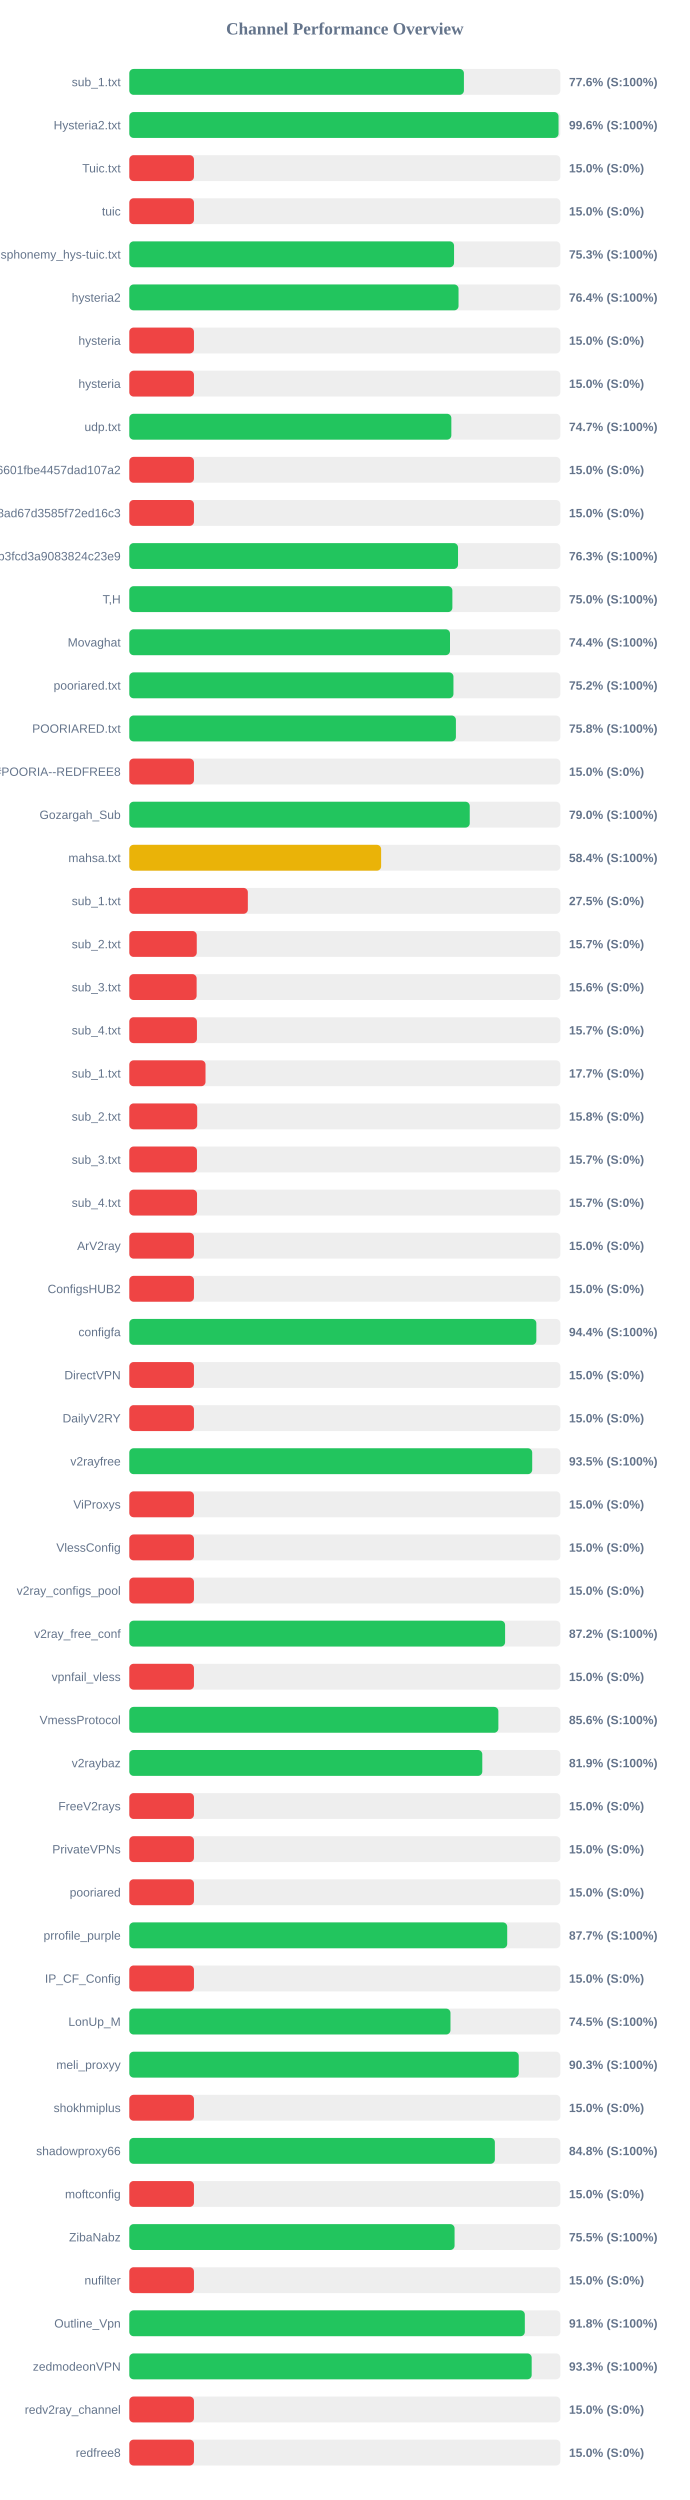
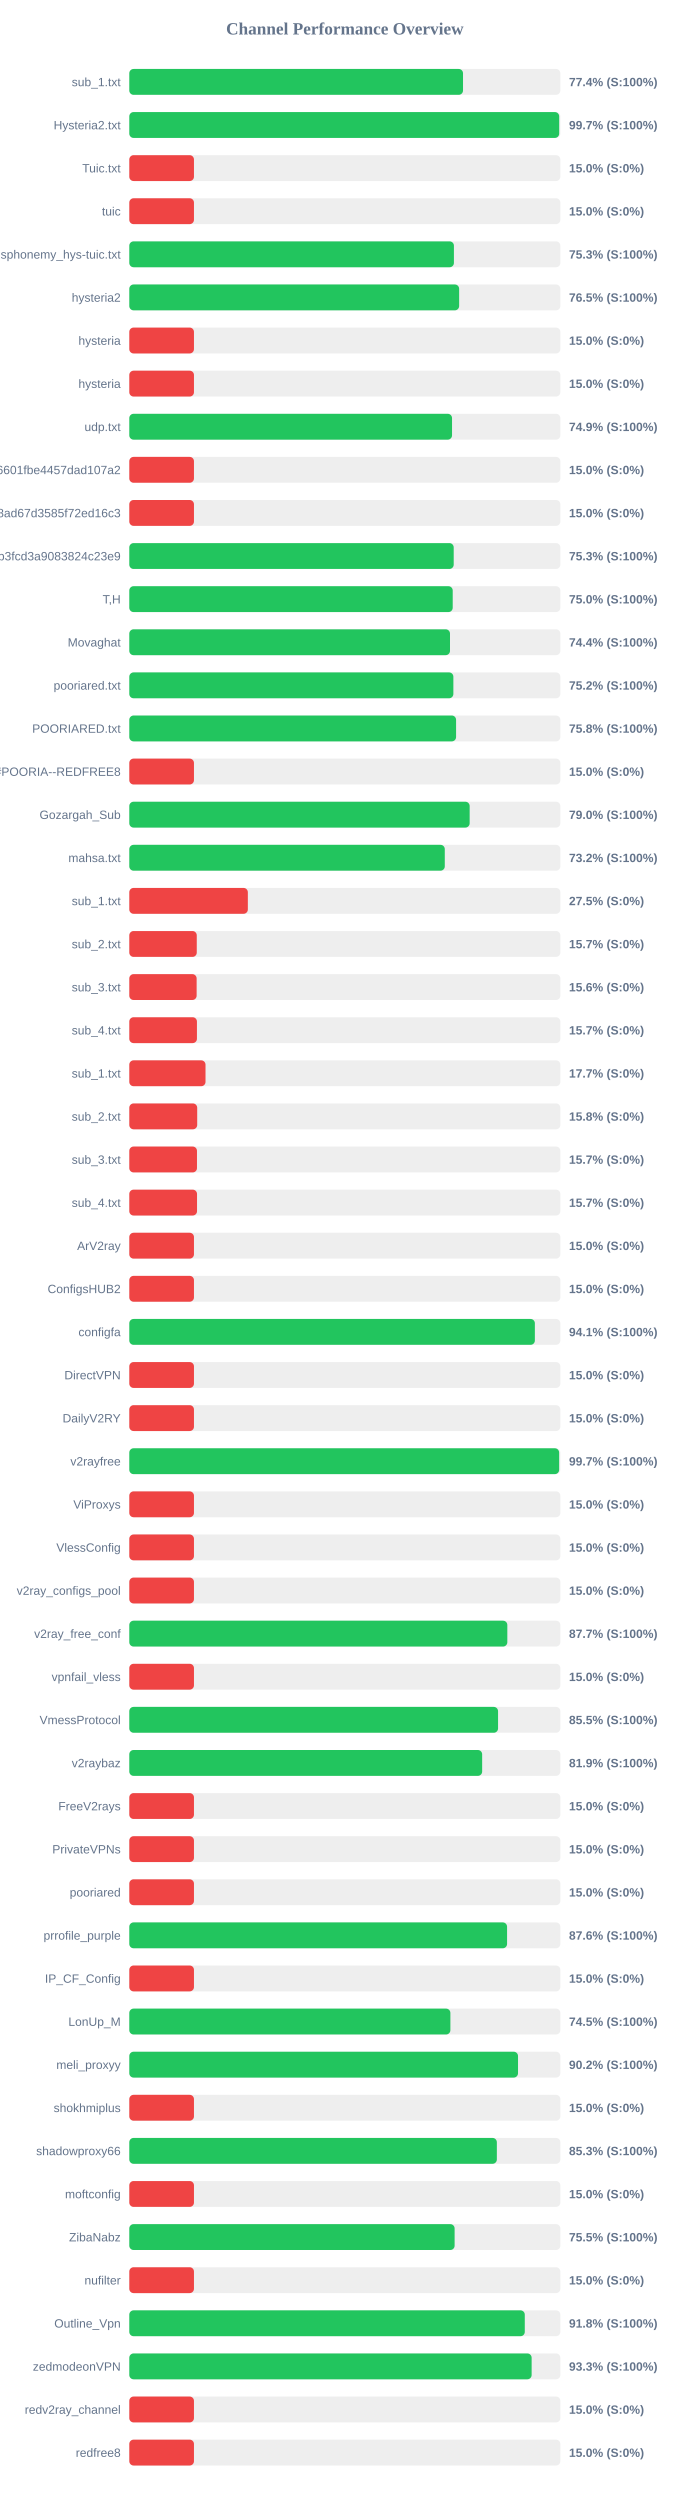
<svg xmlns="http://www.w3.org/2000/svg" width="800" height="2900" version="1.1">
  <style>
        .row { font: 14px Arial; fill: #64748b; }
        .score { font: bold 14px Arial; fill: #64748b; }
    </style>
  <text x="400" y="40" text-anchor="middle" font-size="20px" font-weight="bold" fill="#64748b">Channel Performance Overview</text>
  <rect x="150" y="80" width="500" height="30" fill="#eee" rx="5" />
-   <rect x="150" y="80" width="388.15" height="30" fill="#22c55e" rx="5" />
+   <rect x="150" y="80" width="387.1" height="30" fill="#22c55e" rx="5" />
  <text x="140" y="100" text-anchor="end" class="row">sub_1.txt</text>
-   <text x="660" y="100" text-anchor="start" class="score">77.6% (S:100%)</text>
+   <text x="660" y="100" text-anchor="start" class="score">77.4% (S:100%)</text>
  <rect x="150" y="130" width="500" height="30" fill="#eee" rx="5" />
-   <rect x="150" y="130" width="497.9" height="30" fill="#22c55e" rx="5" />
+   <rect x="150" y="130" width="498.65" height="30" fill="#22c55e" rx="5" />
  <text x="140" y="150" text-anchor="end" class="row">Hysteria2.txt</text>
-   <text x="660" y="150" text-anchor="start" class="score">99.6% (S:100%)</text>
+   <text x="660" y="150" text-anchor="start" class="score">99.7% (S:100%)</text>
  <rect x="150" y="180" width="500" height="30" fill="#eee" rx="5" />
  <rect x="150" y="180" width="75.0" height="30" fill="#ef4444" rx="5" />
  <text x="140" y="200" text-anchor="end" class="row">Tuic.txt</text>
  <text x="660" y="200" text-anchor="start" class="score">15.0% (S:0%)</text>
  <rect x="150" y="230" width="500" height="30" fill="#eee" rx="5" />
  <rect x="150" y="230" width="75.0" height="30" fill="#ef4444" rx="5" />
  <text x="140" y="250" text-anchor="end" class="row">tuic</text>
  <text x="660" y="250" text-anchor="start" class="score">15.0% (S:0%)</text>
  <rect x="150" y="280" width="500" height="30" fill="#eee" rx="5" />
-   <rect x="150" y="280" width="376.7" height="30" fill="#22c55e" rx="5" />
+   <rect x="150" y="280" width="376.55" height="30" fill="#22c55e" rx="5" />
  <text x="140" y="300" text-anchor="end" class="row">ndsphonemy_hys-tuic.txt</text>
  <text x="660" y="300" text-anchor="start" class="score">75.3% (S:100%)</text>
  <rect x="150" y="330" width="500" height="30" fill="#eee" rx="5" />
-   <rect x="150" y="330" width="381.9" height="30" fill="#22c55e" rx="5" />
+   <rect x="150" y="330" width="382.6" height="30" fill="#22c55e" rx="5" />
  <text x="140" y="350" text-anchor="end" class="row">hysteria2</text>
-   <text x="660" y="350" text-anchor="start" class="score">76.4% (S:100%)</text>
+   <text x="660" y="350" text-anchor="start" class="score">76.5% (S:100%)</text>
  <rect x="150" y="380" width="500" height="30" fill="#eee" rx="5" />
  <rect x="150" y="380" width="75.0" height="30" fill="#ef4444" rx="5" />
  <text x="140" y="400" text-anchor="end" class="row">hysteria</text>
  <text x="660" y="400" text-anchor="start" class="score">15.0% (S:0%)</text>
  <rect x="150" y="430" width="500" height="30" fill="#eee" rx="5" />
  <rect x="150" y="430" width="75.0" height="30" fill="#ef4444" rx="5" />
  <text x="140" y="450" text-anchor="end" class="row">hysteria</text>
  <text x="660" y="450" text-anchor="start" class="score">15.0% (S:0%)</text>
  <rect x="150" y="480" width="500" height="30" fill="#eee" rx="5" />
-   <rect x="150" y="480" width="373.55" height="30" fill="#22c55e" rx="5" />
+   <rect x="150" y="480" width="374.35" height="30" fill="#22c55e" rx="5" />
  <text x="140" y="500" text-anchor="end" class="row">udp.txt</text>
-   <text x="660" y="500" text-anchor="start" class="score">74.7% (S:100%)</text>
+   <text x="660" y="500" text-anchor="start" class="score">74.9% (S:100%)</text>
  <rect x="150" y="530" width="500" height="30" fill="#eee" rx="5" />
  <rect x="150" y="530" width="75.0" height="30" fill="#ef4444" rx="5" />
  <text x="140" y="550" text-anchor="end" class="row">6ca22ad3b96aa6601fbe4457dad107a2</text>
  <text x="660" y="550" text-anchor="start" class="score">15.0% (S:0%)</text>
  <rect x="150" y="580" width="500" height="30" fill="#eee" rx="5" />
  <rect x="150" y="580" width="75.0" height="30" fill="#ef4444" rx="5" />
  <text x="140" y="600" text-anchor="end" class="row">d2ddf60933dd08ad67d3585f72ed16c3</text>
  <text x="660" y="600" text-anchor="start" class="score">15.0% (S:0%)</text>
  <rect x="150" y="630" width="500" height="30" fill="#eee" rx="5" />
-   <rect x="150" y="630" width="381.3" height="30" fill="#22c55e" rx="5" />
+   <rect x="150" y="630" width="376.3" height="30" fill="#22c55e" rx="5" />
  <text x="140" y="650" text-anchor="end" class="row">subscribe?token=8bc38a0c131e9b3fcd3a9083824c23e9</text>
-   <text x="660" y="650" text-anchor="start" class="score">76.3% (S:100%)</text>
+   <text x="660" y="650" text-anchor="start" class="score">75.3% (S:100%)</text>
  <rect x="150" y="680" width="500" height="30" fill="#eee" rx="5" />
-   <rect x="150" y="680" width="374.75" height="30" fill="#22c55e" rx="5" />
+   <rect x="150" y="680" width="375.15" height="30" fill="#22c55e" rx="5" />
  <text x="140" y="700" text-anchor="end" class="row">T,H</text>
  <text x="660" y="700" text-anchor="start" class="score">75.0% (S:100%)</text>
  <rect x="150" y="730" width="500" height="30" fill="#eee" rx="5" />
  <rect x="150" y="730" width="372.0" height="30" fill="#22c55e" rx="5" />
  <text x="140" y="750" text-anchor="end" class="row">Movaghat</text>
  <text x="660" y="750" text-anchor="start" class="score">74.4% (S:100%)</text>
  <rect x="150" y="780" width="500" height="30" fill="#eee" rx="5" />
-   <rect x="150" y="780" width="376.0" height="30" fill="#22c55e" rx="5" />
+   <rect x="150" y="780" width="375.9" height="30" fill="#22c55e" rx="5" />
  <text x="140" y="800" text-anchor="end" class="row">pooriared.txt</text>
  <text x="660" y="800" text-anchor="start" class="score">75.2% (S:100%)</text>
  <rect x="150" y="830" width="500" height="30" fill="#eee" rx="5" />
-   <rect x="150" y="830" width="378.85" height="30" fill="#22c55e" rx="5" />
+   <rect x="150" y="830" width="379.05" height="30" fill="#22c55e" rx="5" />
  <text x="140" y="850" text-anchor="end" class="row">POORIARED.txt</text>
  <text x="660" y="850" text-anchor="start" class="score">75.8% (S:100%)</text>
  <rect x="150" y="880" width="500" height="30" fill="#eee" rx="5" />
  <rect x="150" y="880" width="75.0" height="30" fill="#ef4444" rx="5" />
  <text x="140" y="900" text-anchor="end" class="row">POORIA--REDFREE8.txt#POORIA--REDFREE8</text>
  <text x="660" y="900" text-anchor="start" class="score">15.0% (S:0%)</text>
  <rect x="150" y="930" width="500" height="30" fill="#eee" rx="5" />
-   <rect x="150" y="930" width="394.9" height="30" fill="#22c55e" rx="5" />
+   <rect x="150" y="930" width="394.8" height="30" fill="#22c55e" rx="5" />
  <text x="140" y="950" text-anchor="end" class="row">Gozargah_Sub</text>
  <text x="660" y="950" text-anchor="start" class="score">79.0% (S:100%)</text>
  <rect x="150" y="980" width="500" height="30" fill="#eee" rx="5" />
-   <rect x="150" y="980" width="292.1" height="30" fill="#eab308" rx="5" />
+   <rect x="150" y="980" width="365.95" height="30" fill="#22c55e" rx="5" />
  <text x="140" y="1000" text-anchor="end" class="row">mahsa.txt</text>
-   <text x="660" y="1000" text-anchor="start" class="score">58.4% (S:100%)</text>
+   <text x="660" y="1000" text-anchor="start" class="score">73.2% (S:100%)</text>
  <rect x="150" y="1030" width="500" height="30" fill="#eee" rx="5" />
  <rect x="150" y="1030" width="137.5" height="30" fill="#ef4444" rx="5" />
  <text x="140" y="1050" text-anchor="end" class="row">sub_1.txt</text>
  <text x="660" y="1050" text-anchor="start" class="score">27.5% (S:0%)</text>
  <rect x="150" y="1080" width="500" height="30" fill="#eee" rx="5" />
  <rect x="150" y="1080" width="78.25" height="30" fill="#ef4444" rx="5" />
  <text x="140" y="1100" text-anchor="end" class="row">sub_2.txt</text>
  <text x="660" y="1100" text-anchor="start" class="score">15.7% (S:0%)</text>
  <rect x="150" y="1130" width="500" height="30" fill="#eee" rx="5" />
  <rect x="150" y="1130" width="78.1" height="30" fill="#ef4444" rx="5" />
  <text x="140" y="1150" text-anchor="end" class="row">sub_3.txt</text>
  <text x="660" y="1150" text-anchor="start" class="score">15.6% (S:0%)</text>
  <rect x="150" y="1180" width="500" height="30" fill="#eee" rx="5" />
  <rect x="150" y="1180" width="78.45" height="30" fill="#ef4444" rx="5" />
  <text x="140" y="1200" text-anchor="end" class="row">sub_4.txt</text>
  <text x="660" y="1200" text-anchor="start" class="score">15.7% (S:0%)</text>
  <rect x="150" y="1230" width="500" height="30" fill="#eee" rx="5" />
  <rect x="150" y="1230" width="88.4" height="30" fill="#ef4444" rx="5" />
  <text x="140" y="1250" text-anchor="end" class="row">sub_1.txt</text>
  <text x="660" y="1250" text-anchor="start" class="score">17.7% (S:0%)</text>
  <rect x="150" y="1280" width="500" height="30" fill="#eee" rx="5" />
  <rect x="150" y="1280" width="78.75" height="30" fill="#ef4444" rx="5" />
  <text x="140" y="1300" text-anchor="end" class="row">sub_2.txt</text>
  <text x="660" y="1300" text-anchor="start" class="score">15.8% (S:0%)</text>
  <rect x="150" y="1330" width="500" height="30" fill="#eee" rx="5" />
  <rect x="150" y="1330" width="78.5" height="30" fill="#ef4444" rx="5" />
  <text x="140" y="1350" text-anchor="end" class="row">sub_3.txt</text>
  <text x="660" y="1350" text-anchor="start" class="score">15.7% (S:0%)</text>
  <rect x="150" y="1380" width="500" height="30" fill="#eee" rx="5" />
  <rect x="150" y="1380" width="78.55" height="30" fill="#ef4444" rx="5" />
  <text x="140" y="1400" text-anchor="end" class="row">sub_4.txt</text>
  <text x="660" y="1400" text-anchor="start" class="score">15.7% (S:0%)</text>
  <rect x="150" y="1430" width="500" height="30" fill="#eee" rx="5" />
  <rect x="150" y="1430" width="75.0" height="30" fill="#ef4444" rx="5" />
  <text x="140" y="1450" text-anchor="end" class="row">ArV2ray</text>
  <text x="660" y="1450" text-anchor="start" class="score">15.0% (S:0%)</text>
  <rect x="150" y="1480" width="500" height="30" fill="#eee" rx="5" />
  <rect x="150" y="1480" width="75.0" height="30" fill="#ef4444" rx="5" />
  <text x="140" y="1500" text-anchor="end" class="row">ConfigsHUB2</text>
  <text x="660" y="1500" text-anchor="start" class="score">15.0% (S:0%)</text>
  <rect x="150" y="1530" width="500" height="30" fill="#eee" rx="5" />
-   <rect x="150" y="1530" width="472.15" height="30" fill="#22c55e" rx="5" />
+   <rect x="150" y="1530" width="470.45" height="30" fill="#22c55e" rx="5" />
  <text x="140" y="1550" text-anchor="end" class="row">configfa</text>
-   <text x="660" y="1550" text-anchor="start" class="score">94.4% (S:100%)</text>
+   <text x="660" y="1550" text-anchor="start" class="score">94.1% (S:100%)</text>
  <rect x="150" y="1580" width="500" height="30" fill="#eee" rx="5" />
  <rect x="150" y="1580" width="75.0" height="30" fill="#ef4444" rx="5" />
  <text x="140" y="1600" text-anchor="end" class="row">DirectVPN</text>
  <text x="660" y="1600" text-anchor="start" class="score">15.0% (S:0%)</text>
  <rect x="150" y="1630" width="500" height="30" fill="#eee" rx="5" />
  <rect x="150" y="1630" width="75.0" height="30" fill="#ef4444" rx="5" />
  <text x="140" y="1650" text-anchor="end" class="row">DailyV2RY</text>
  <text x="660" y="1650" text-anchor="start" class="score">15.0% (S:0%)</text>
  <rect x="150" y="1680" width="500" height="30" fill="#eee" rx="5" />
-   <rect x="150" y="1680" width="467.35" height="30" fill="#22c55e" rx="5" />
+   <rect x="150" y="1680" width="498.6" height="30" fill="#22c55e" rx="5" />
  <text x="140" y="1700" text-anchor="end" class="row">v2rayfree</text>
-   <text x="660" y="1700" text-anchor="start" class="score">93.5% (S:100%)</text>
+   <text x="660" y="1700" text-anchor="start" class="score">99.7% (S:100%)</text>
  <rect x="150" y="1730" width="500" height="30" fill="#eee" rx="5" />
  <rect x="150" y="1730" width="75.0" height="30" fill="#ef4444" rx="5" />
  <text x="140" y="1750" text-anchor="end" class="row">ViProxys</text>
  <text x="660" y="1750" text-anchor="start" class="score">15.0% (S:0%)</text>
  <rect x="150" y="1780" width="500" height="30" fill="#eee" rx="5" />
  <rect x="150" y="1780" width="75.0" height="30" fill="#ef4444" rx="5" />
  <text x="140" y="1800" text-anchor="end" class="row">VlessConfig</text>
  <text x="660" y="1800" text-anchor="start" class="score">15.0% (S:0%)</text>
  <rect x="150" y="1830" width="500" height="30" fill="#eee" rx="5" />
  <rect x="150" y="1830" width="75.0" height="30" fill="#ef4444" rx="5" />
  <text x="140" y="1850" text-anchor="end" class="row">v2ray_configs_pool</text>
  <text x="660" y="1850" text-anchor="start" class="score">15.0% (S:0%)</text>
  <rect x="150" y="1880" width="500" height="30" fill="#eee" rx="5" />
-   <rect x="150" y="1880" width="435.9" height="30" fill="#22c55e" rx="5" />
+   <rect x="150" y="1880" width="438.5" height="30" fill="#22c55e" rx="5" />
  <text x="140" y="1900" text-anchor="end" class="row">v2ray_free_conf</text>
-   <text x="660" y="1900" text-anchor="start" class="score">87.2% (S:100%)</text>
+   <text x="660" y="1900" text-anchor="start" class="score">87.7% (S:100%)</text>
  <rect x="150" y="1930" width="500" height="30" fill="#eee" rx="5" />
  <rect x="150" y="1930" width="75.0" height="30" fill="#ef4444" rx="5" />
  <text x="140" y="1950" text-anchor="end" class="row">vpnfail_vless</text>
  <text x="660" y="1950" text-anchor="start" class="score">15.0% (S:0%)</text>
  <rect x="150" y="1980" width="500" height="30" fill="#eee" rx="5" />
-   <rect x="150" y="1980" width="428.1" height="30" fill="#22c55e" rx="5" />
+   <rect x="150" y="1980" width="427.75" height="30" fill="#22c55e" rx="5" />
  <text x="140" y="2000" text-anchor="end" class="row">VmessProtocol</text>
-   <text x="660" y="2000" text-anchor="start" class="score">85.6% (S:100%)</text>
+   <text x="660" y="2000" text-anchor="start" class="score">85.5% (S:100%)</text>
  <rect x="150" y="2030" width="500" height="30" fill="#eee" rx="5" />
-   <rect x="150" y="2030" width="409.45" height="30" fill="#22c55e" rx="5" />
+   <rect x="150" y="2030" width="409.3" height="30" fill="#22c55e" rx="5" />
  <text x="140" y="2050" text-anchor="end" class="row">v2raybaz</text>
  <text x="660" y="2050" text-anchor="start" class="score">81.9% (S:100%)</text>
  <rect x="150" y="2080" width="500" height="30" fill="#eee" rx="5" />
  <rect x="150" y="2080" width="75.0" height="30" fill="#ef4444" rx="5" />
  <text x="140" y="2100" text-anchor="end" class="row">FreeV2rays</text>
  <text x="660" y="2100" text-anchor="start" class="score">15.0% (S:0%)</text>
  <rect x="150" y="2130" width="500" height="30" fill="#eee" rx="5" />
  <rect x="150" y="2130" width="75.0" height="30" fill="#ef4444" rx="5" />
  <text x="140" y="2150" text-anchor="end" class="row">PrivateVPNs</text>
  <text x="660" y="2150" text-anchor="start" class="score">15.0% (S:0%)</text>
  <rect x="150" y="2180" width="500" height="30" fill="#eee" rx="5" />
  <rect x="150" y="2180" width="75.0" height="30" fill="#ef4444" rx="5" />
  <text x="140" y="2200" text-anchor="end" class="row">pooriared</text>
  <text x="660" y="2200" text-anchor="start" class="score">15.0% (S:0%)</text>
  <rect x="150" y="2230" width="500" height="30" fill="#eee" rx="5" />
-   <rect x="150" y="2230" width="438.35" height="30" fill="#22c55e" rx="5" />
+   <rect x="150" y="2230" width="438.2" height="30" fill="#22c55e" rx="5" />
  <text x="140" y="2250" text-anchor="end" class="row">prrofile_purple</text>
-   <text x="660" y="2250" text-anchor="start" class="score">87.7% (S:100%)</text>
+   <text x="660" y="2250" text-anchor="start" class="score">87.6% (S:100%)</text>
  <rect x="150" y="2280" width="500" height="30" fill="#eee" rx="5" />
  <rect x="150" y="2280" width="75.0" height="30" fill="#ef4444" rx="5" />
  <text x="140" y="2300" text-anchor="end" class="row">IP_CF_Config</text>
  <text x="660" y="2300" text-anchor="start" class="score">15.0% (S:0%)</text>
  <rect x="150" y="2330" width="500" height="30" fill="#eee" rx="5" />
-   <rect x="150" y="2330" width="372.55" height="30" fill="#22c55e" rx="5" />
+   <rect x="150" y="2330" width="372.45" height="30" fill="#22c55e" rx="5" />
  <text x="140" y="2350" text-anchor="end" class="row">LonUp_M</text>
  <text x="660" y="2350" text-anchor="start" class="score">74.5% (S:100%)</text>
  <rect x="150" y="2380" width="500" height="30" fill="#eee" rx="5" />
-   <rect x="150" y="2380" width="451.75" height="30" fill="#22c55e" rx="5" />
+   <rect x="150" y="2380" width="450.9" height="30" fill="#22c55e" rx="5" />
  <text x="140" y="2400" text-anchor="end" class="row">meli_proxyy</text>
-   <text x="660" y="2400" text-anchor="start" class="score">90.3% (S:100%)</text>
+   <text x="660" y="2400" text-anchor="start" class="score">90.2% (S:100%)</text>
  <rect x="150" y="2430" width="500" height="30" fill="#eee" rx="5" />
  <rect x="150" y="2430" width="75.0" height="30" fill="#ef4444" rx="5" />
  <text x="140" y="2450" text-anchor="end" class="row">shokhmiplus</text>
  <text x="660" y="2450" text-anchor="start" class="score">15.0% (S:0%)</text>
  <rect x="150" y="2480" width="500" height="30" fill="#eee" rx="5" />
-   <rect x="150" y="2480" width="424.05" height="30" fill="#22c55e" rx="5" />
+   <rect x="150" y="2480" width="426.35" height="30" fill="#22c55e" rx="5" />
  <text x="140" y="2500" text-anchor="end" class="row">shadowproxy66</text>
-   <text x="660" y="2500" text-anchor="start" class="score">84.8% (S:100%)</text>
+   <text x="660" y="2500" text-anchor="start" class="score">85.3% (S:100%)</text>
  <rect x="150" y="2530" width="500" height="30" fill="#eee" rx="5" />
  <rect x="150" y="2530" width="75.0" height="30" fill="#ef4444" rx="5" />
  <text x="140" y="2550" text-anchor="end" class="row">moftconfig</text>
  <text x="660" y="2550" text-anchor="start" class="score">15.0% (S:0%)</text>
  <rect x="150" y="2580" width="500" height="30" fill="#eee" rx="5" />
-   <rect x="150" y="2580" width="377.3" height="30" fill="#22c55e" rx="5" />
+   <rect x="150" y="2580" width="377.35" height="30" fill="#22c55e" rx="5" />
  <text x="140" y="2600" text-anchor="end" class="row">ZibaNabz</text>
  <text x="660" y="2600" text-anchor="start" class="score">75.5% (S:100%)</text>
  <rect x="150" y="2630" width="500" height="30" fill="#eee" rx="5" />
  <rect x="150" y="2630" width="75.0" height="30" fill="#ef4444" rx="5" />
  <text x="140" y="2650" text-anchor="end" class="row">nufilter</text>
  <text x="660" y="2650" text-anchor="start" class="score">15.0% (S:0%)</text>
  <rect x="150" y="2680" width="500" height="30" fill="#eee" rx="5" />
-   <rect x="150" y="2680" width="458.8" height="30" fill="#22c55e" rx="5" />
+   <rect x="150" y="2680" width="458.75" height="30" fill="#22c55e" rx="5" />
  <text x="140" y="2700" text-anchor="end" class="row">Outline_Vpn</text>
  <text x="660" y="2700" text-anchor="start" class="score">91.8% (S:100%)</text>
  <rect x="150" y="2730" width="500" height="30" fill="#eee" rx="5" />
-   <rect x="150" y="2730" width="466.75" height="30" fill="#22c55e" rx="5" />
+   <rect x="150" y="2730" width="466.7" height="30" fill="#22c55e" rx="5" />
  <text x="140" y="2750" text-anchor="end" class="row">zedmodeonVPN</text>
  <text x="660" y="2750" text-anchor="start" class="score">93.3% (S:100%)</text>
  <rect x="150" y="2780" width="500" height="30" fill="#eee" rx="5" />
  <rect x="150" y="2780" width="75.0" height="30" fill="#ef4444" rx="5" />
  <text x="140" y="2800" text-anchor="end" class="row">redv2ray_channel</text>
  <text x="660" y="2800" text-anchor="start" class="score">15.0% (S:0%)</text>
  <rect x="150" y="2830" width="500" height="30" fill="#eee" rx="5" />
  <rect x="150" y="2830" width="75.0" height="30" fill="#ef4444" rx="5" />
  <text x="140" y="2850" text-anchor="end" class="row">redfree8</text>
  <text x="660" y="2850" text-anchor="start" class="score">15.0% (S:0%)</text>
</svg>
